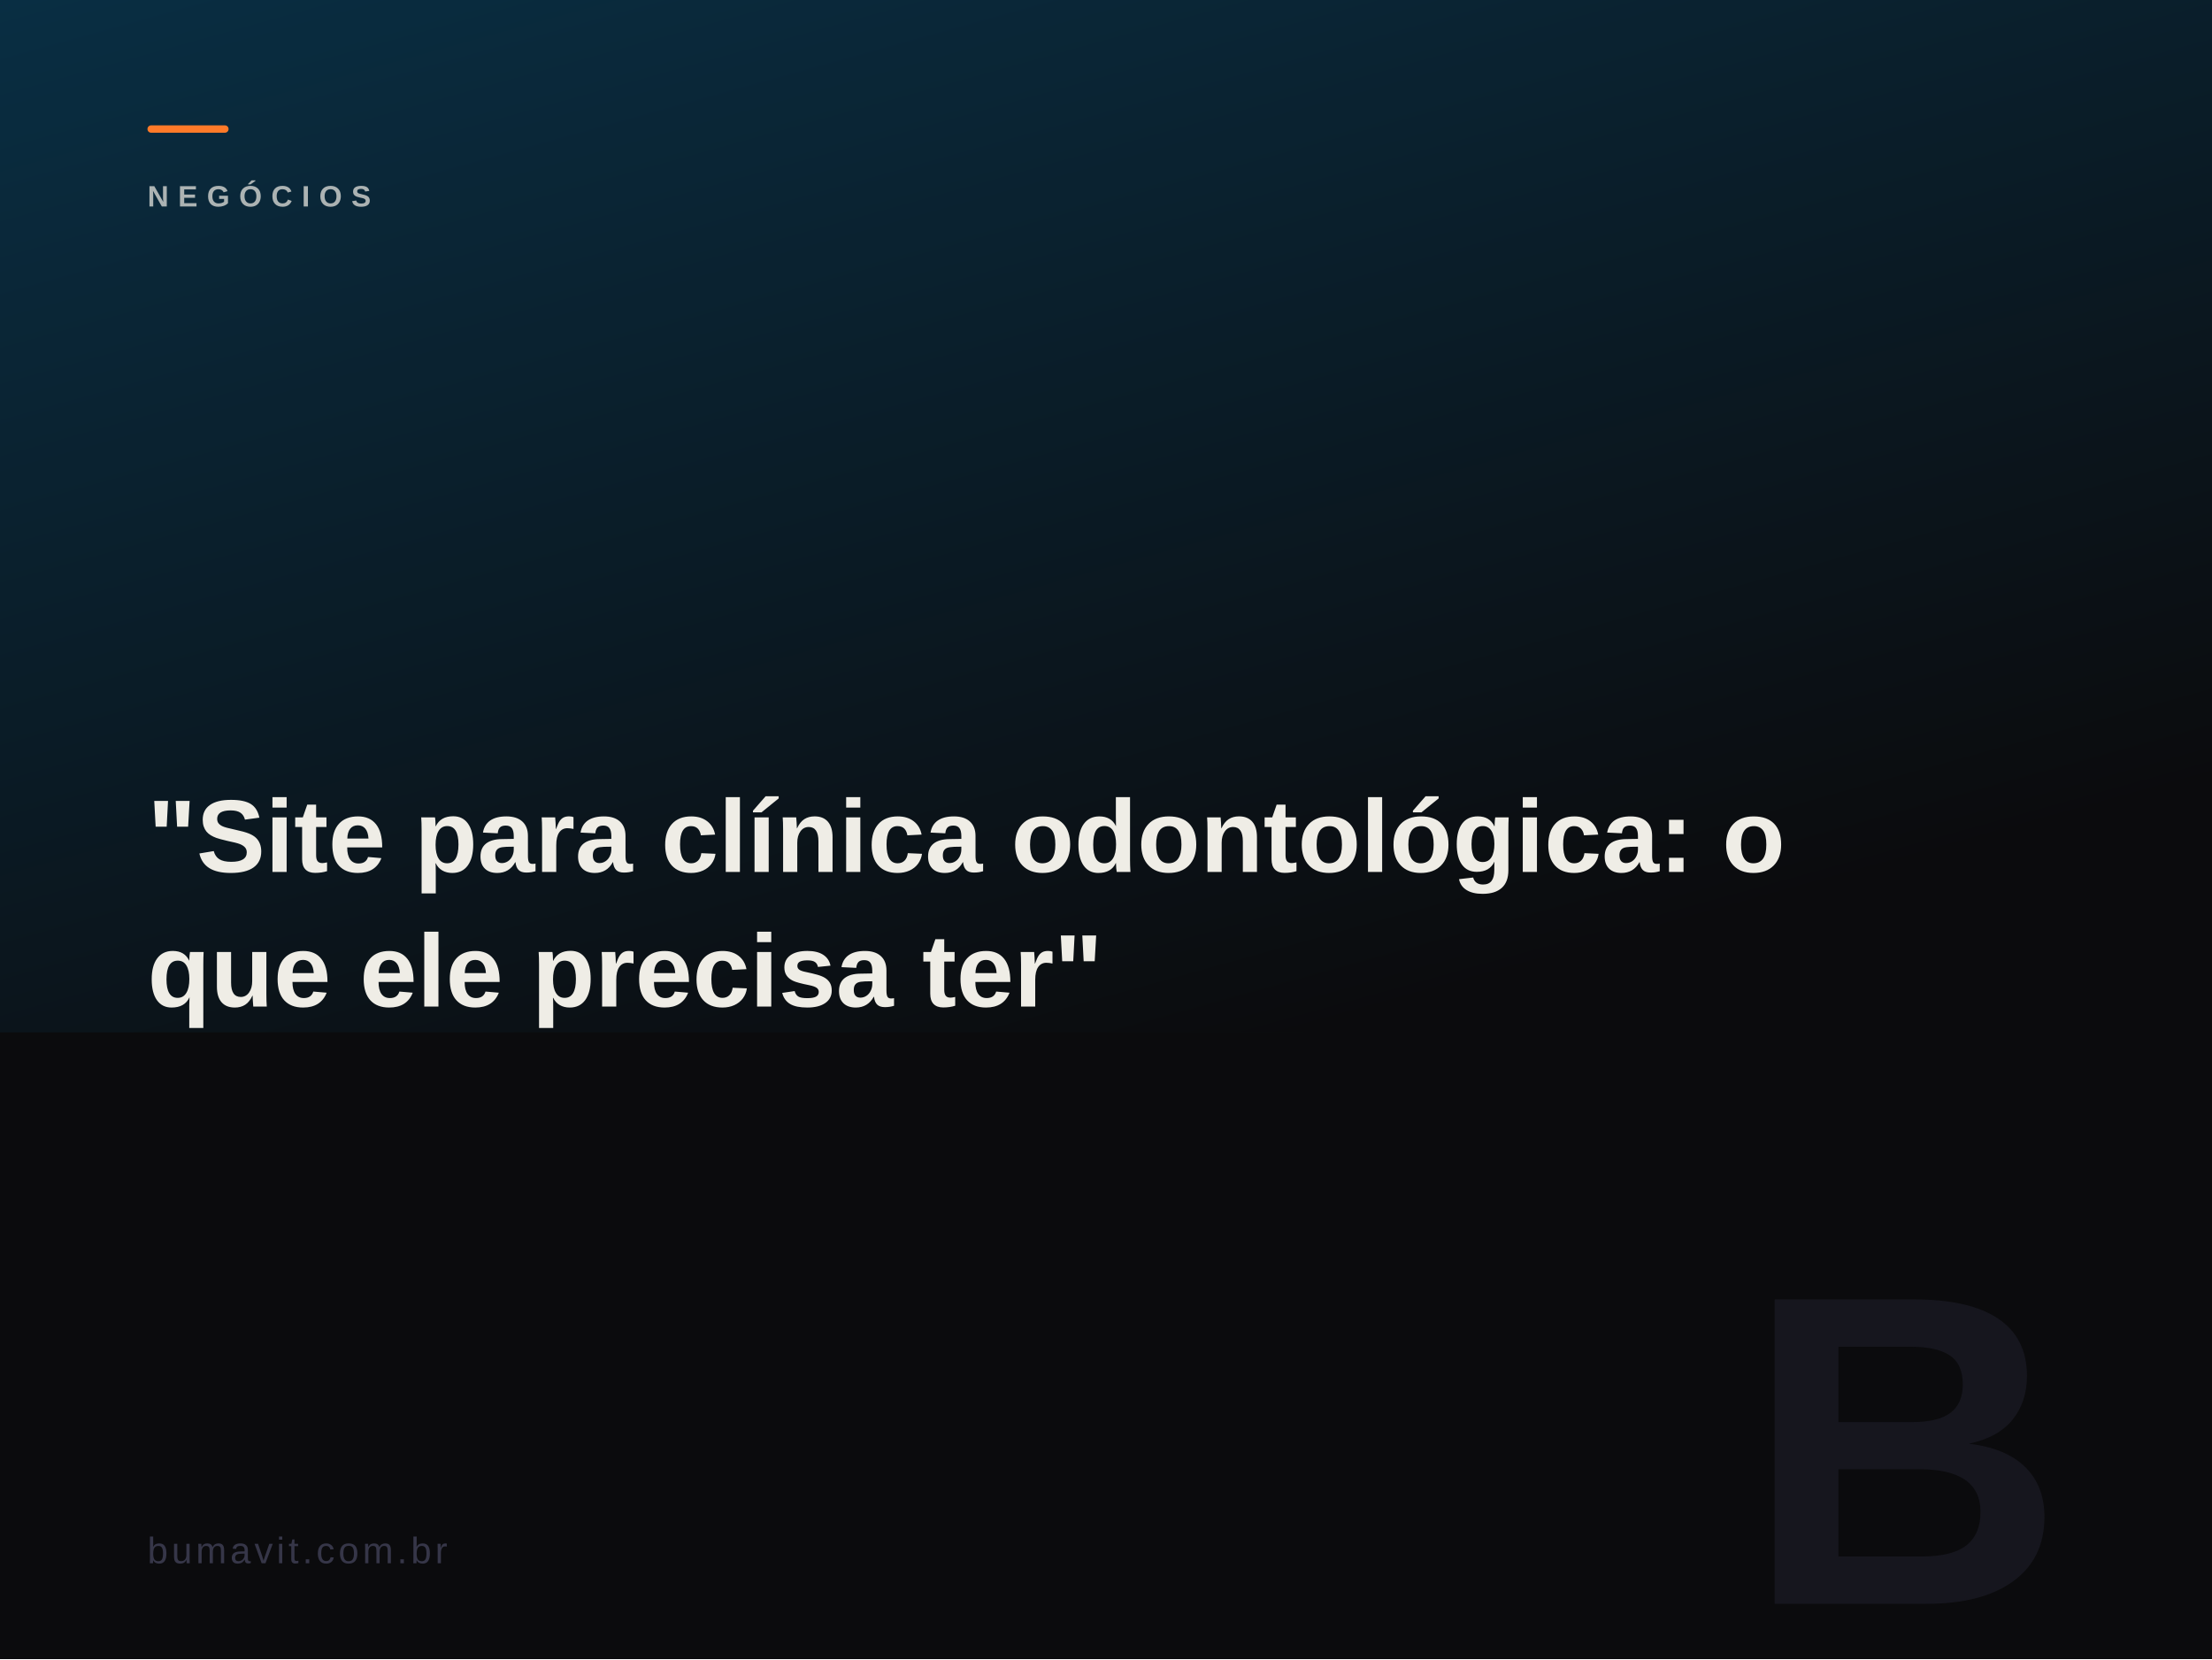
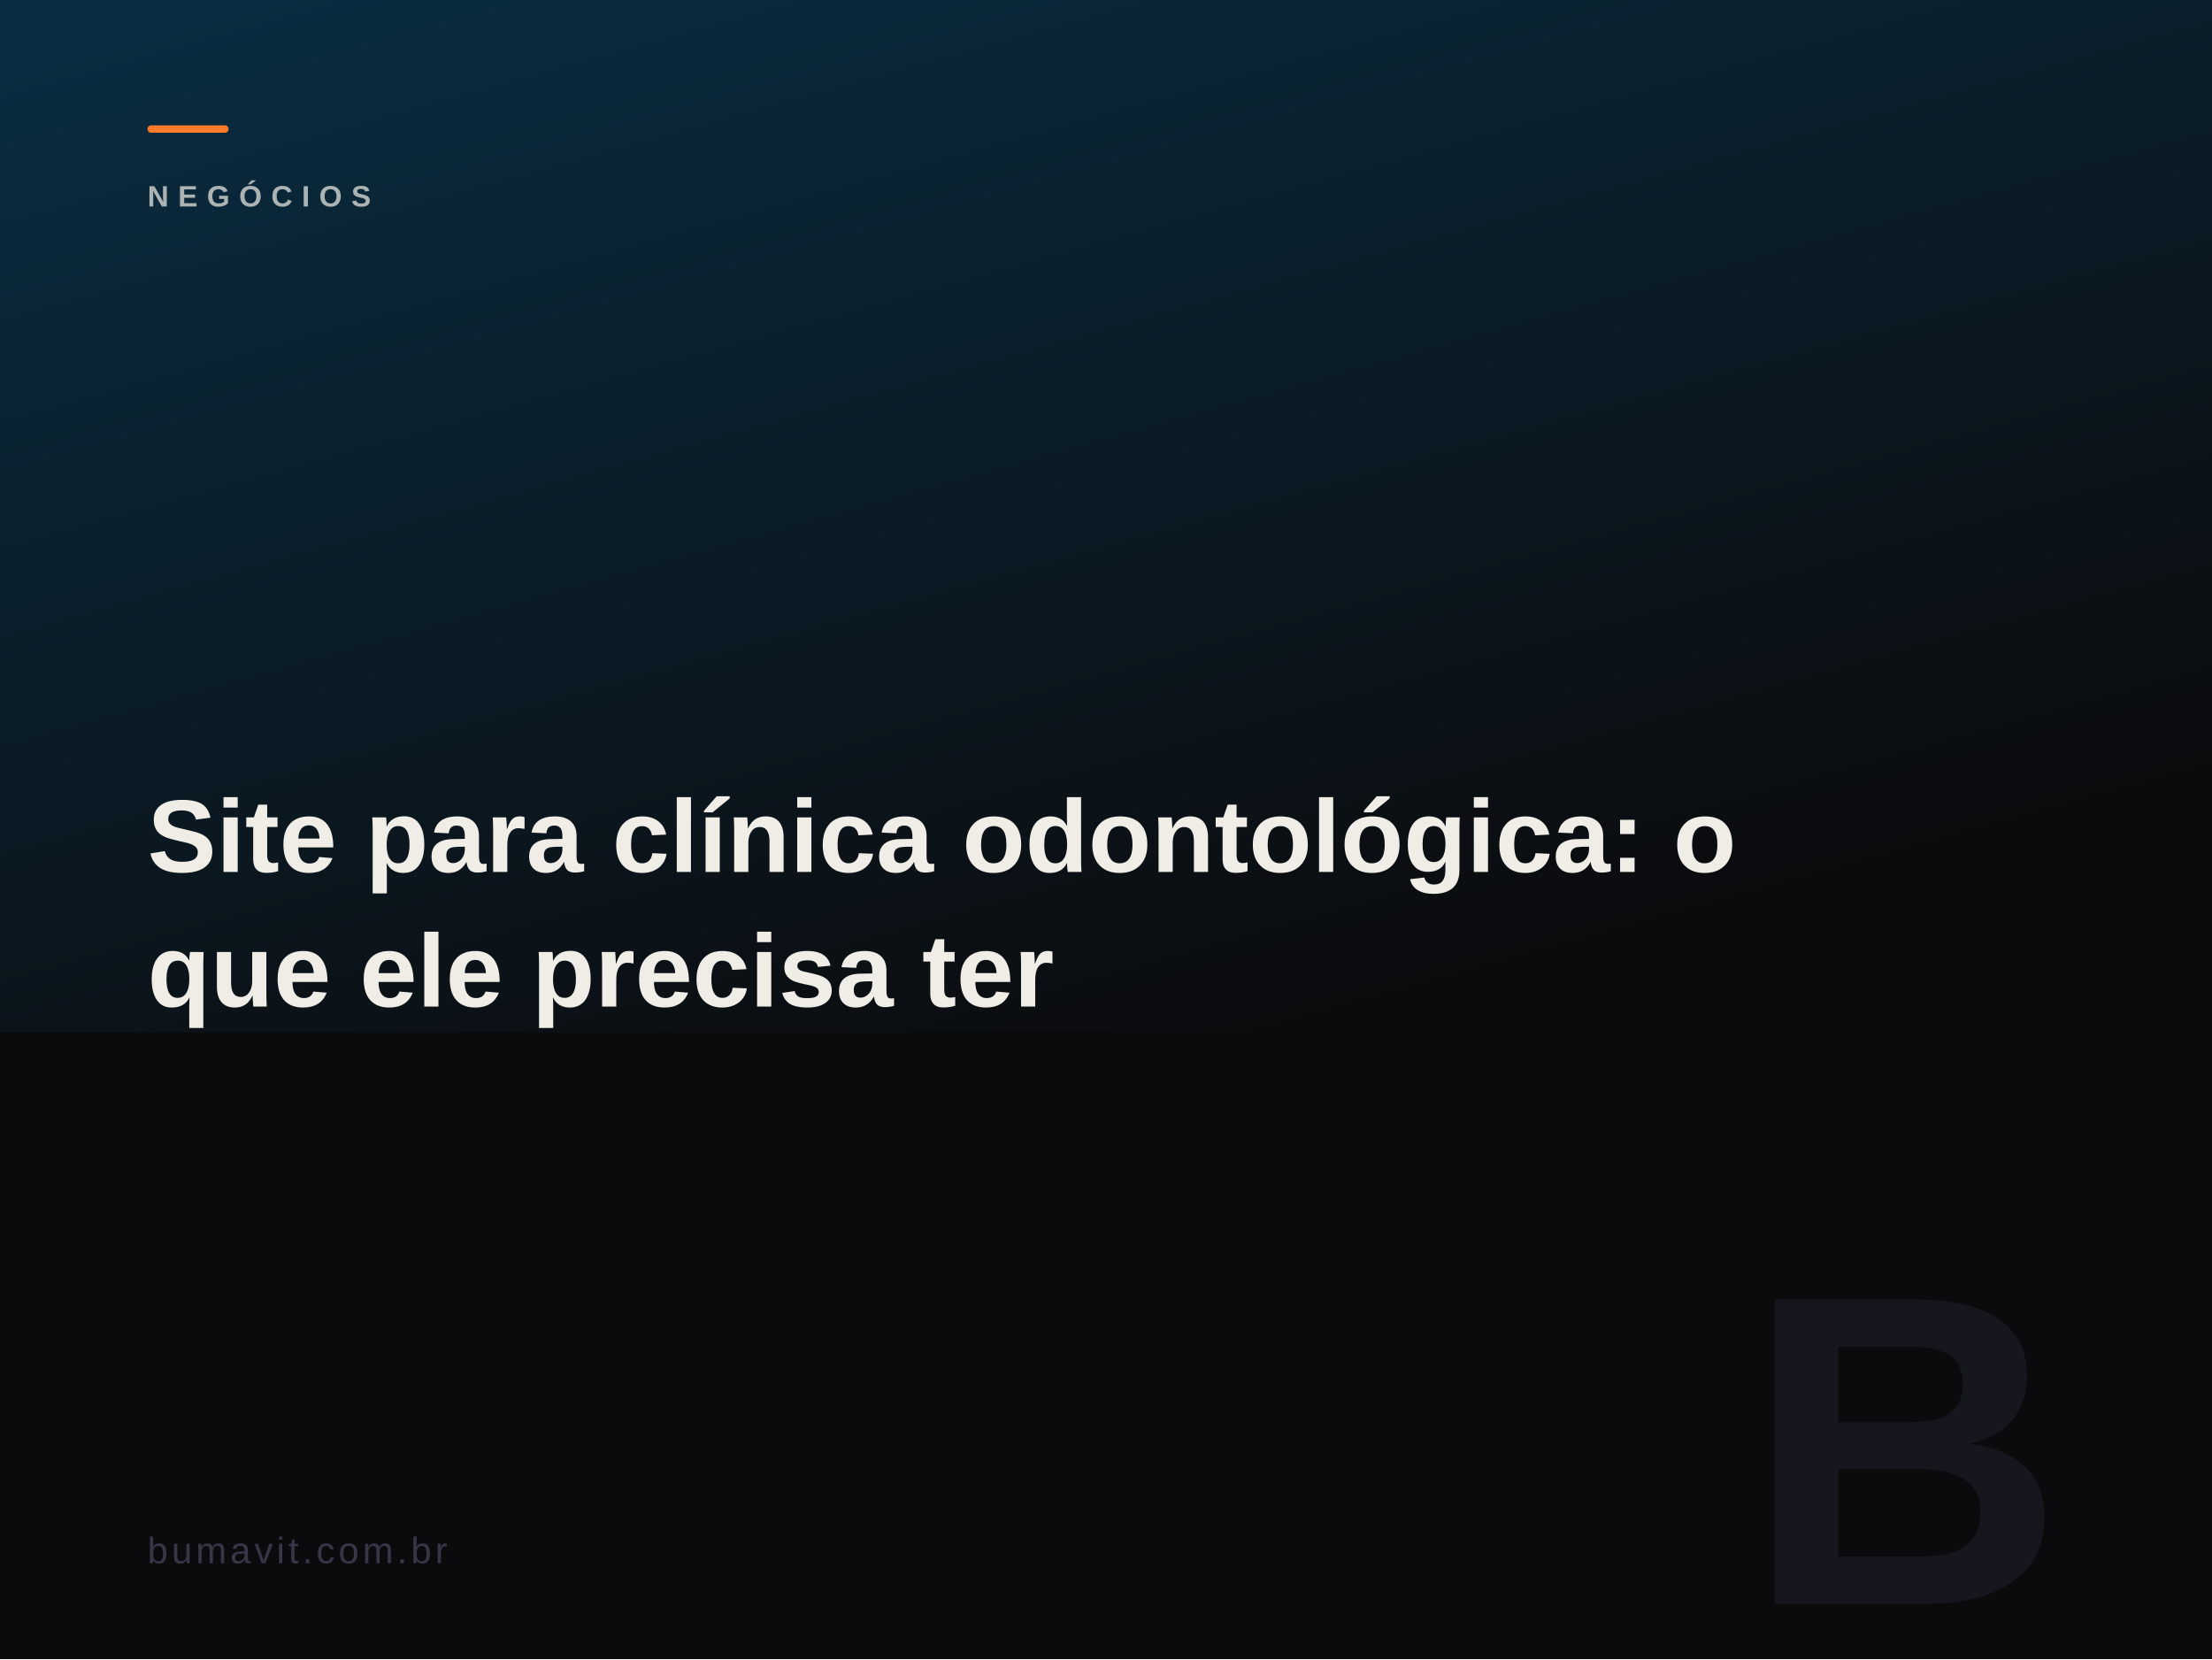
<svg xmlns="http://www.w3.org/2000/svg" viewBox="0 0 1200 900" width="1200" height="900">
  <defs>
    <linearGradient id="g" x1="0" y1="0" x2="0.6" y2="1">
      <stop offset="0%" stop-color="#075985" />
      <stop offset="100%" stop-color="#0b0b0d" />
    </linearGradient>
  </defs>
  <rect width="1200" height="900" fill="#0b0b0d" />
  <rect width="1200" height="560" fill="url(#g)" opacity="0.45" />
  <rect x="80" y="68" width="44" height="4" fill="#ff7a29" rx="2" />
  <text x="80" y="112" fill="rgba(239,237,230,0.78)" font-family="Arial Black,Arial,sans-serif" font-size="16" font-weight="900" letter-spacing="5" opacity="0.9">NEGÓCIOS</text>
  <text x="80" y="473" fill="#efede6" font-family="Arial Black,Arial,sans-serif" font-size="56" font-weight="900">
-     <tspan x="80" dy="0">"Site para clínica odontológica: o</tspan>
-     <tspan x="80" dy="73">que ele precisa ter"</tspan>
+     <tspan x="80" dy="0">Site para clínica odontológica: o</tspan>
+     <tspan x="80" dy="73">que ele precisa ter</tspan>
  </text>
  <text x="1120" y="870" fill="#16161e" font-family="Arial Black,Arial,sans-serif" font-size="240" font-weight="900" text-anchor="end">B</text>
  <text x="80" y="848" fill="#363648" font-family="Arial,sans-serif" font-size="20" letter-spacing="2">bumavit.com.br</text>
</svg>
